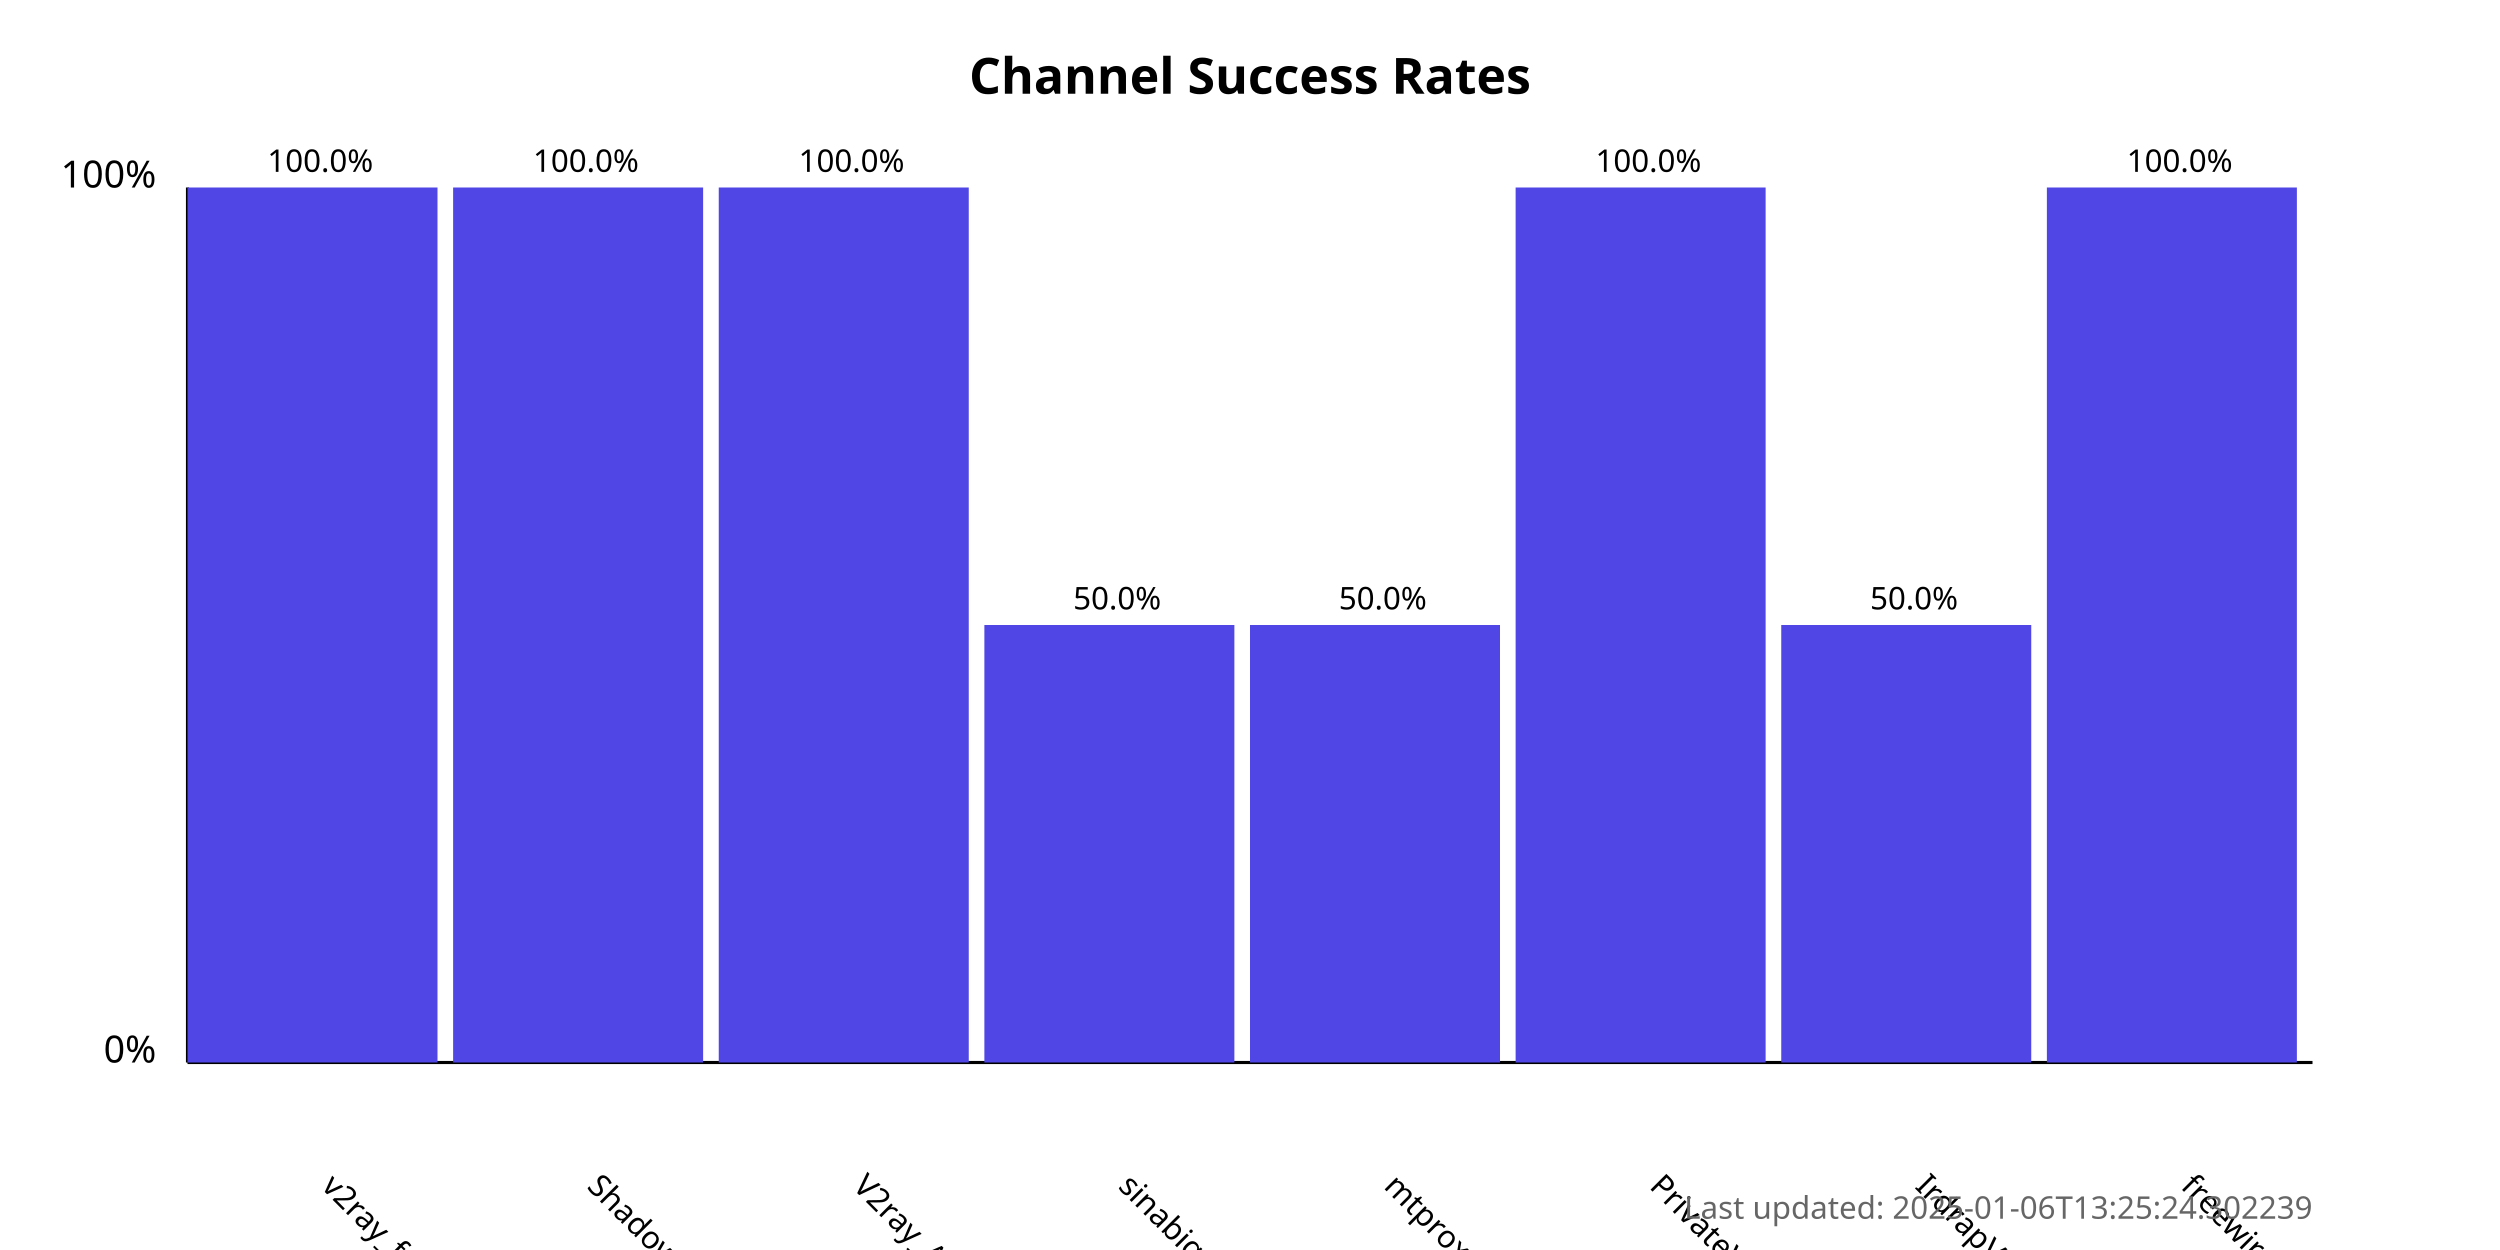
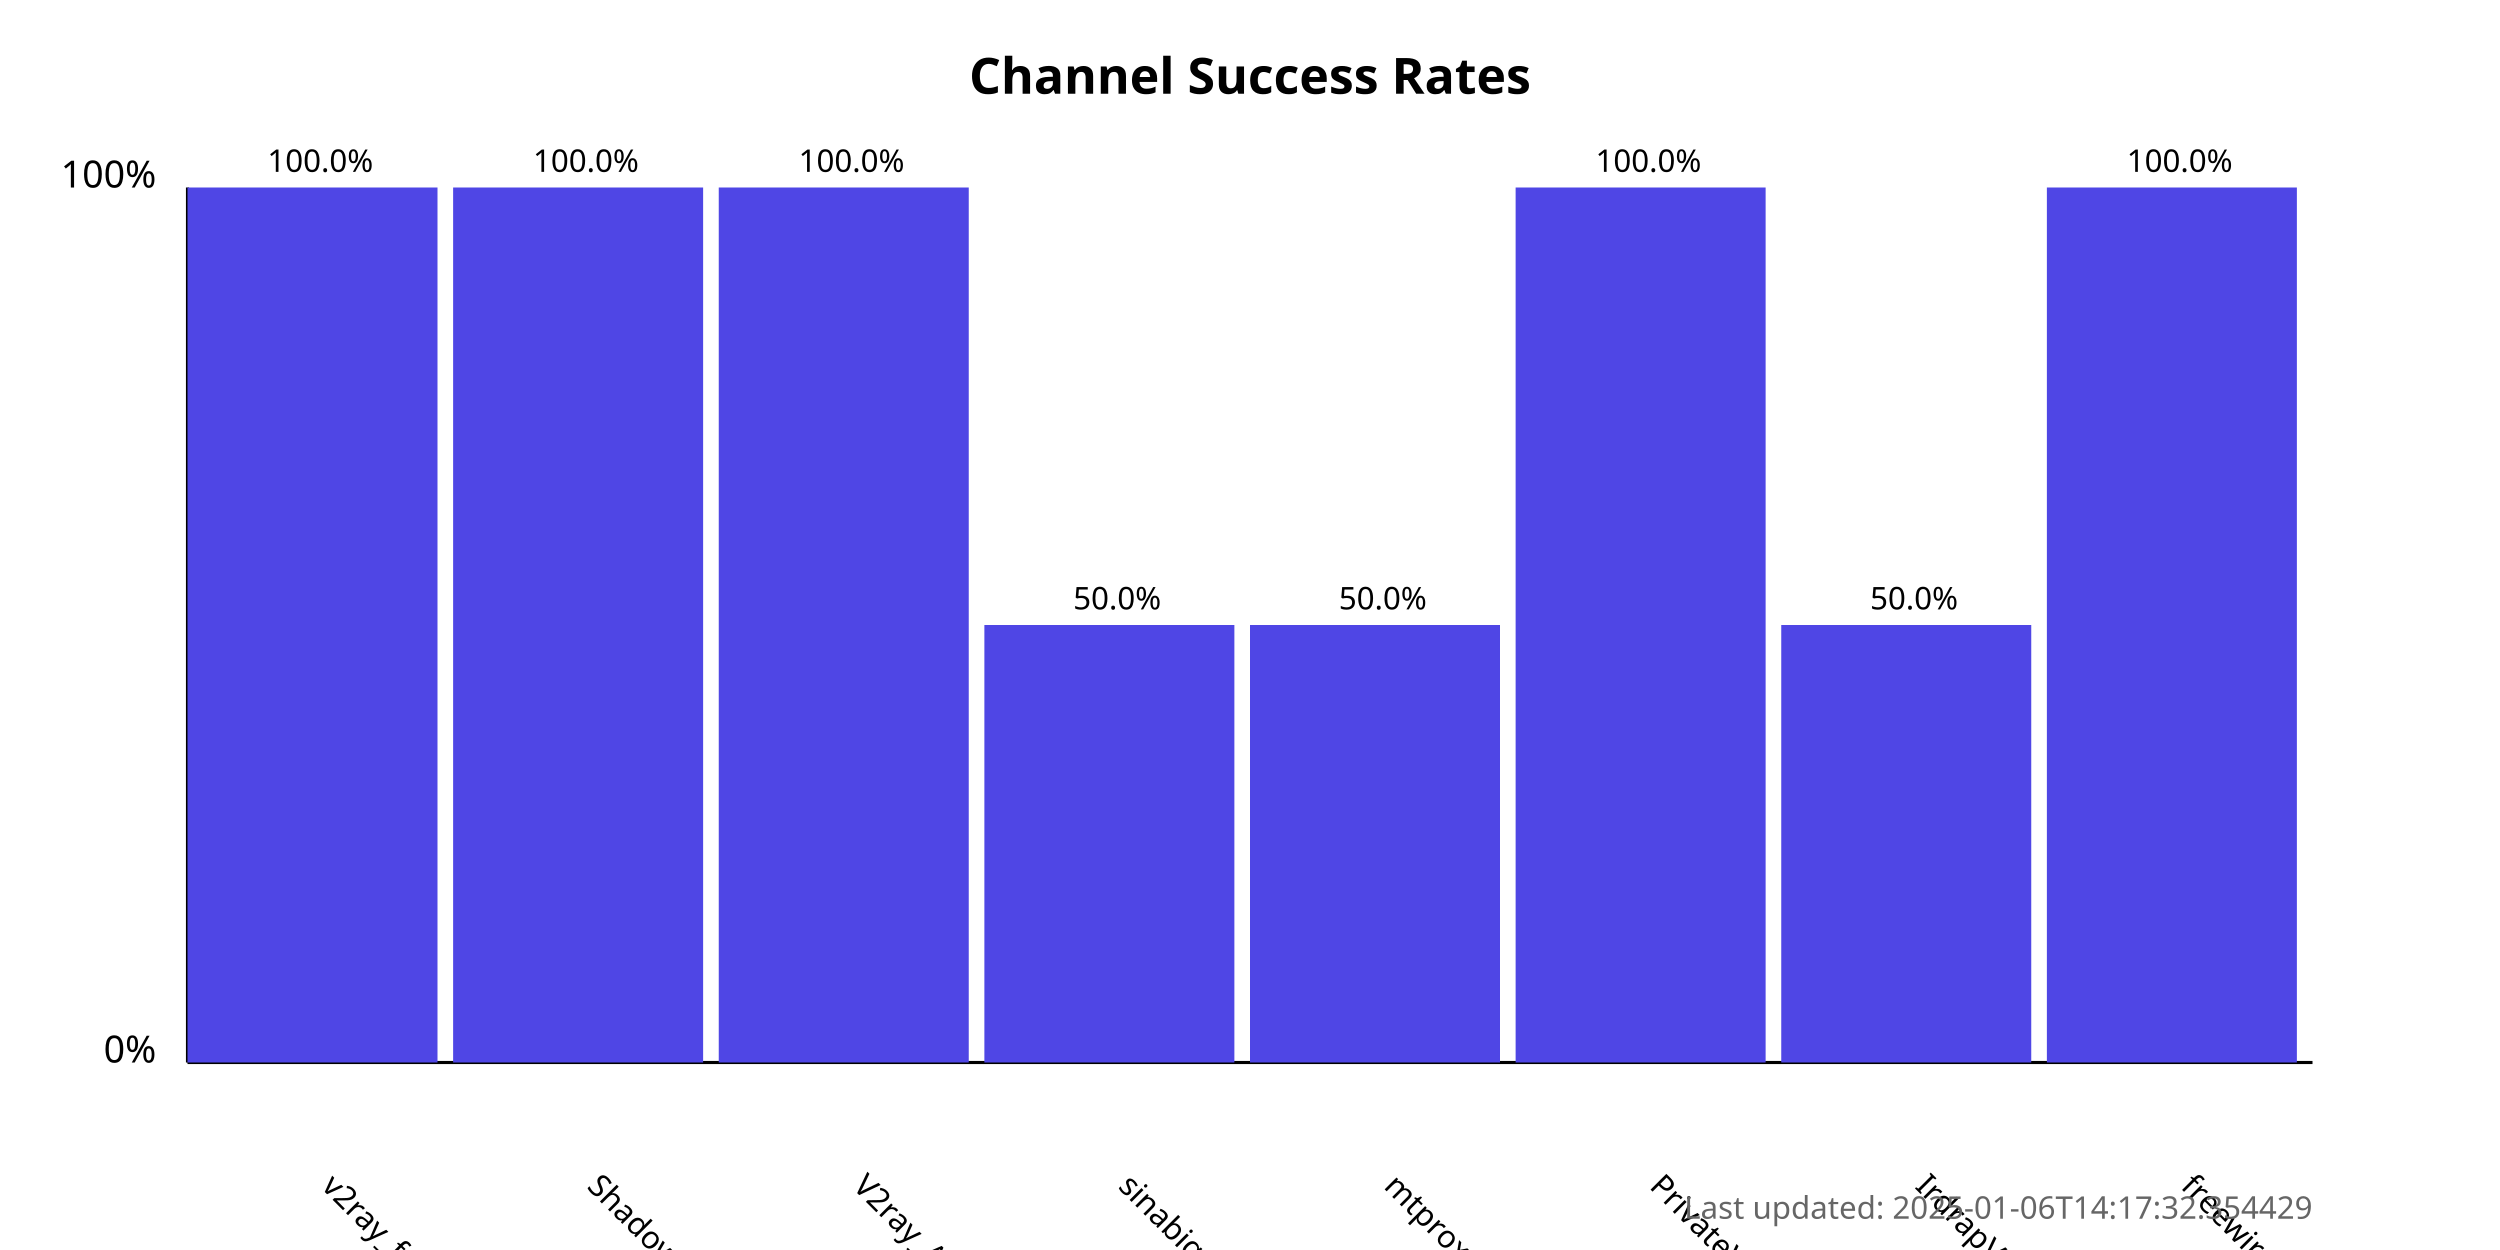
<svg xmlns="http://www.w3.org/2000/svg" width="800" height="400">
  <style>
            .chart-title { font: bold 16px sans-serif; }
            .axis-label { font: 12px sans-serif; }
            .tick-label { font: 10px sans-serif; }
            .bar { fill: #4f46e5; }
            .bar:hover { fill: #6366f1; }
            .timestamp { font: 10px sans-serif; fill: #666; }
        </style>
  <text x="400.0" y="30" text-anchor="middle" class="chart-title">
            Channel Success Rates
        </text>
  <line x1="60" y1="340" x2="60" y2="60" stroke="black" stroke-width="1" />
  <line x1="60" y1="340" x2="740" y2="340" stroke="black" stroke-width="1" />
  <text x="50" y="340" text-anchor="end" class="axis-label">0%</text>
  <text x="50" y="60" text-anchor="end" class="axis-label">100%</text>
  <g>
    <rect x="60" y="60.0" width="80.0" height="280.0" class="bar" />
    <text x="102.5" y="380" transform="rotate(45, 102.5, 380)" text-anchor="start" class="tick-label">
                v2ray_free_conf
            </text>
    <text x="102.5" y="55.0" text-anchor="middle" class="tick-label">
                100.0%
            </text>
  </g>
  <g>
    <rect x="145.0" y="60.0" width="80.0" height="280.0" class="bar" />
    <text x="187.5" y="380" transform="rotate(45, 187.5, 380)" text-anchor="start" class="tick-label">
                ShadowProxy66
            </text>
    <text x="187.5" y="55.0" text-anchor="middle" class="tick-label">
                100.0%
            </text>
  </g>
  <g>
    <rect x="230.0" y="60.0" width="80.0" height="280.0" class="bar" />
    <text x="272.5" y="380" transform="rotate(45, 272.5, 380)" text-anchor="start" class="tick-label">
                V2ray_Alpha
            </text>
    <text x="272.5" y="55.0" text-anchor="middle" class="tick-label">
                100.0%
            </text>
  </g>
  <g>
    <rect x="315.0" y="200.0" width="80.0" height="140.0" class="bar" />
    <text x="357.5" y="380" transform="rotate(45, 357.5, 380)" text-anchor="start" class="tick-label">
                sinabigo
            </text>
    <text x="357.5" y="195.0" text-anchor="middle" class="tick-label">
                50.0%
            </text>
  </g>
  <g>
    <rect x="400.0" y="200.0" width="80.0" height="140.0" class="bar" />
    <text x="442.5" y="380" transform="rotate(45, 442.5, 380)" text-anchor="start" class="tick-label">
                mtproxy_lists
            </text>
    <text x="442.5" y="195.0" text-anchor="middle" class="tick-label">
                50.0%
            </text>
  </g>
  <g>
    <rect x="485.0" y="60.0" width="80.0" height="280.0" class="bar" />
    <text x="527.5" y="380" transform="rotate(45, 527.5, 380)" text-anchor="start" class="tick-label">
                PrivateVPNs
            </text>
    <text x="527.5" y="55.0" text-anchor="middle" class="tick-label">
                100.0%
            </text>
  </g>
  <g>
    <rect x="570.0" y="200.0" width="80.0" height="140.0" class="bar" />
    <text x="612.5" y="380" transform="rotate(45, 612.5, 380)" text-anchor="start" class="tick-label">
                IrdrapVPNnews
            </text>
    <text x="612.5" y="195.0" text-anchor="middle" class="tick-label">
                50.0%
            </text>
  </g>
  <g>
    <rect x="655.0" y="60.0" width="80.0" height="280.0" class="bar" />
    <text x="697.5" y="380" transform="rotate(45, 697.5, 380)" text-anchor="start" class="tick-label">
                freewireguard
            </text>
    <text x="697.5" y="55.0" text-anchor="middle" class="tick-label">
                100.0%
            </text>
  </g>
  <text x="740" y="390" text-anchor="end" class="timestamp">
-             Last updated: 2025-01-06T13:25:24.302239
+             Last updated: 2025-01-06T14:17:32.354429
        </text>
</svg>
